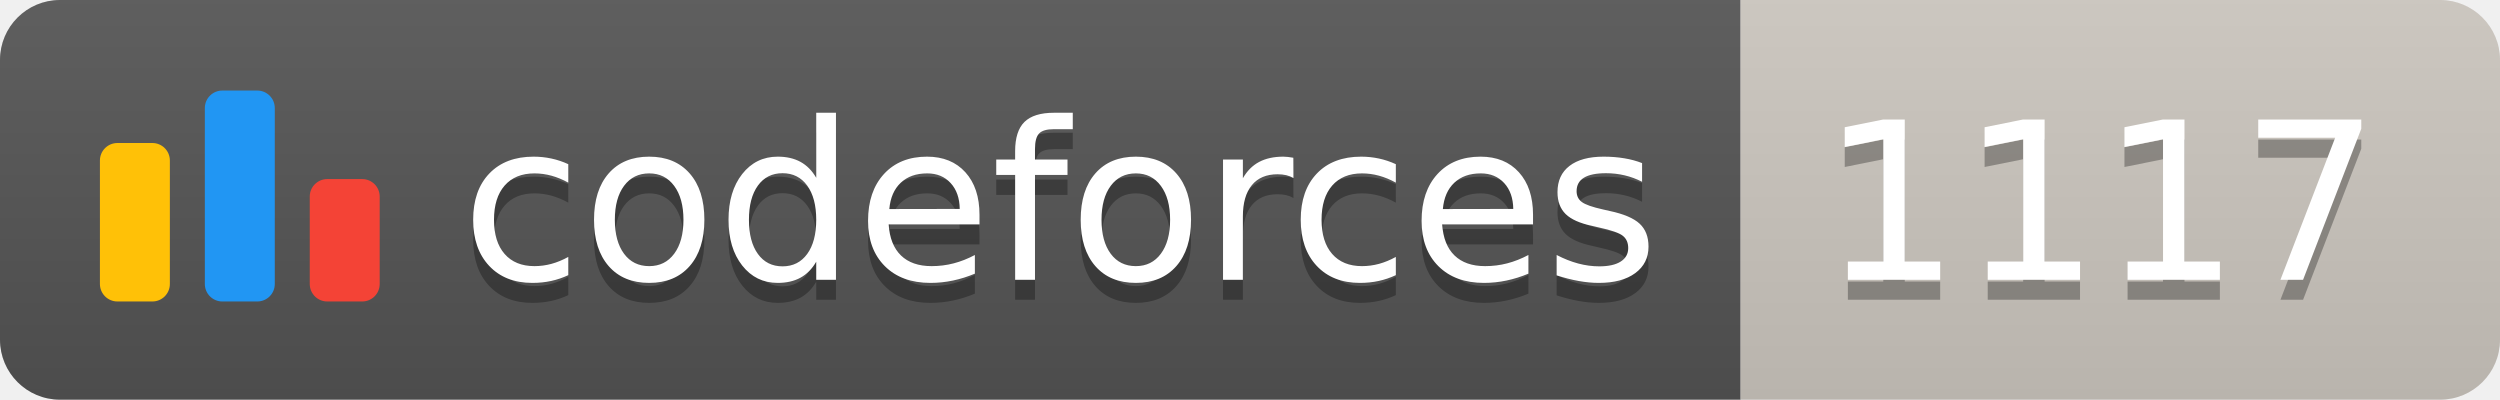
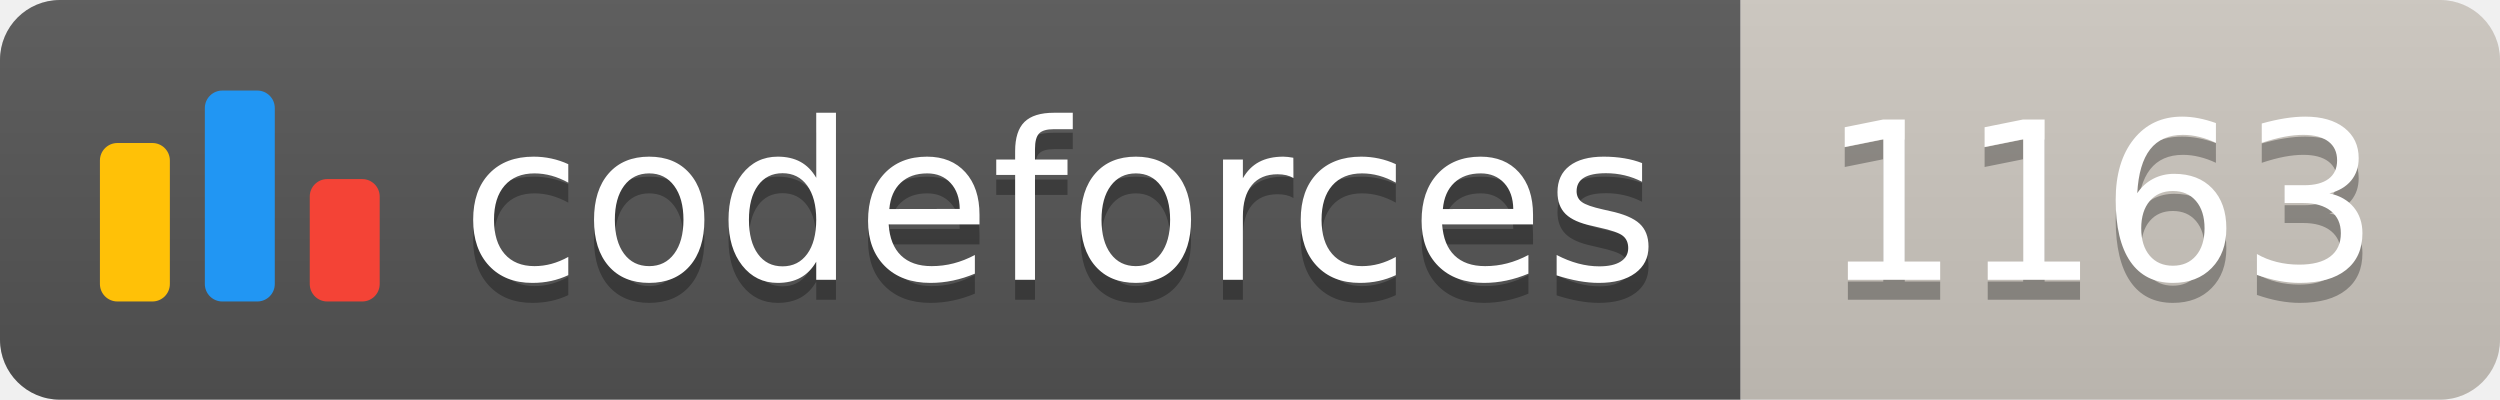
<svg xmlns="http://www.w3.org/2000/svg" width="125.1" height="20">
  <linearGradient id="smooth" x2="0" y2="100%">
    <stop offset="0" stop-color="#bbb" stop-opacity=".1" />
    <stop offset="1" stop-opacity=".1" />
  </linearGradient>
  <clipPath id="round">
    <rect width="125.1" height="20" rx="3" fill="#fff" />
  </clipPath>
  <g clip-path="url(#round)">
    <rect width="87.1" height="20" fill="#555" />
    <rect x="87.1" width="38.0" height="20" fill="#cec8c1" />
    <rect width="125.1" height="20" fill="url(#smooth)" />
  </g>
  <g fill="#fff" text-anchor="middle" font-family="DejaVu Sans,Verdana,Geneva,sans-serif" font-size="110">
    <svg x="5" y="3" class="logo" width="14" height="14" viewBox="0 0 32 25" fill="none">
      <rect y="6" width="8" height="18.125" rx="2" fill="#FFC107" />
      <rect x="24" y="10.125" width="8" height="14" rx="2" fill="#F44336" />
      <rect x="12" width="8" height="24.125" rx="2" fill="#2196F3" />
    </svg>
    <text x="530.5" y="150" fill="#010101" fill-opacity=".3" transform="scale(0.1)" textLength="601.0" lengthAdjust="spacing">codeforces
        </text>
    <text x="530.5" y="140" transform="scale(0.1)" textLength="601.0" lengthAdjust="spacing">codeforces</text>
-     <text x="1051.0" y="150" fill="#010101" fill-opacity=".3" transform="scale(0.1)" textLength="280.0" lengthAdjust="spacing">1117
+     <text x="1051.0" y="150" fill="#010101" fill-opacity=".3" transform="scale(0.1)" textLength="280.0" lengthAdjust="spacing">1163
        </text>
-     <text x="1051.0" y="140" transform="scale(0.1)" textLength="280.0" lengthAdjust="spacing">1117</text>
+     <text x="1051.0" y="140" transform="scale(0.1)" textLength="280.0" lengthAdjust="spacing">1163</text>
  </g>
</svg>
